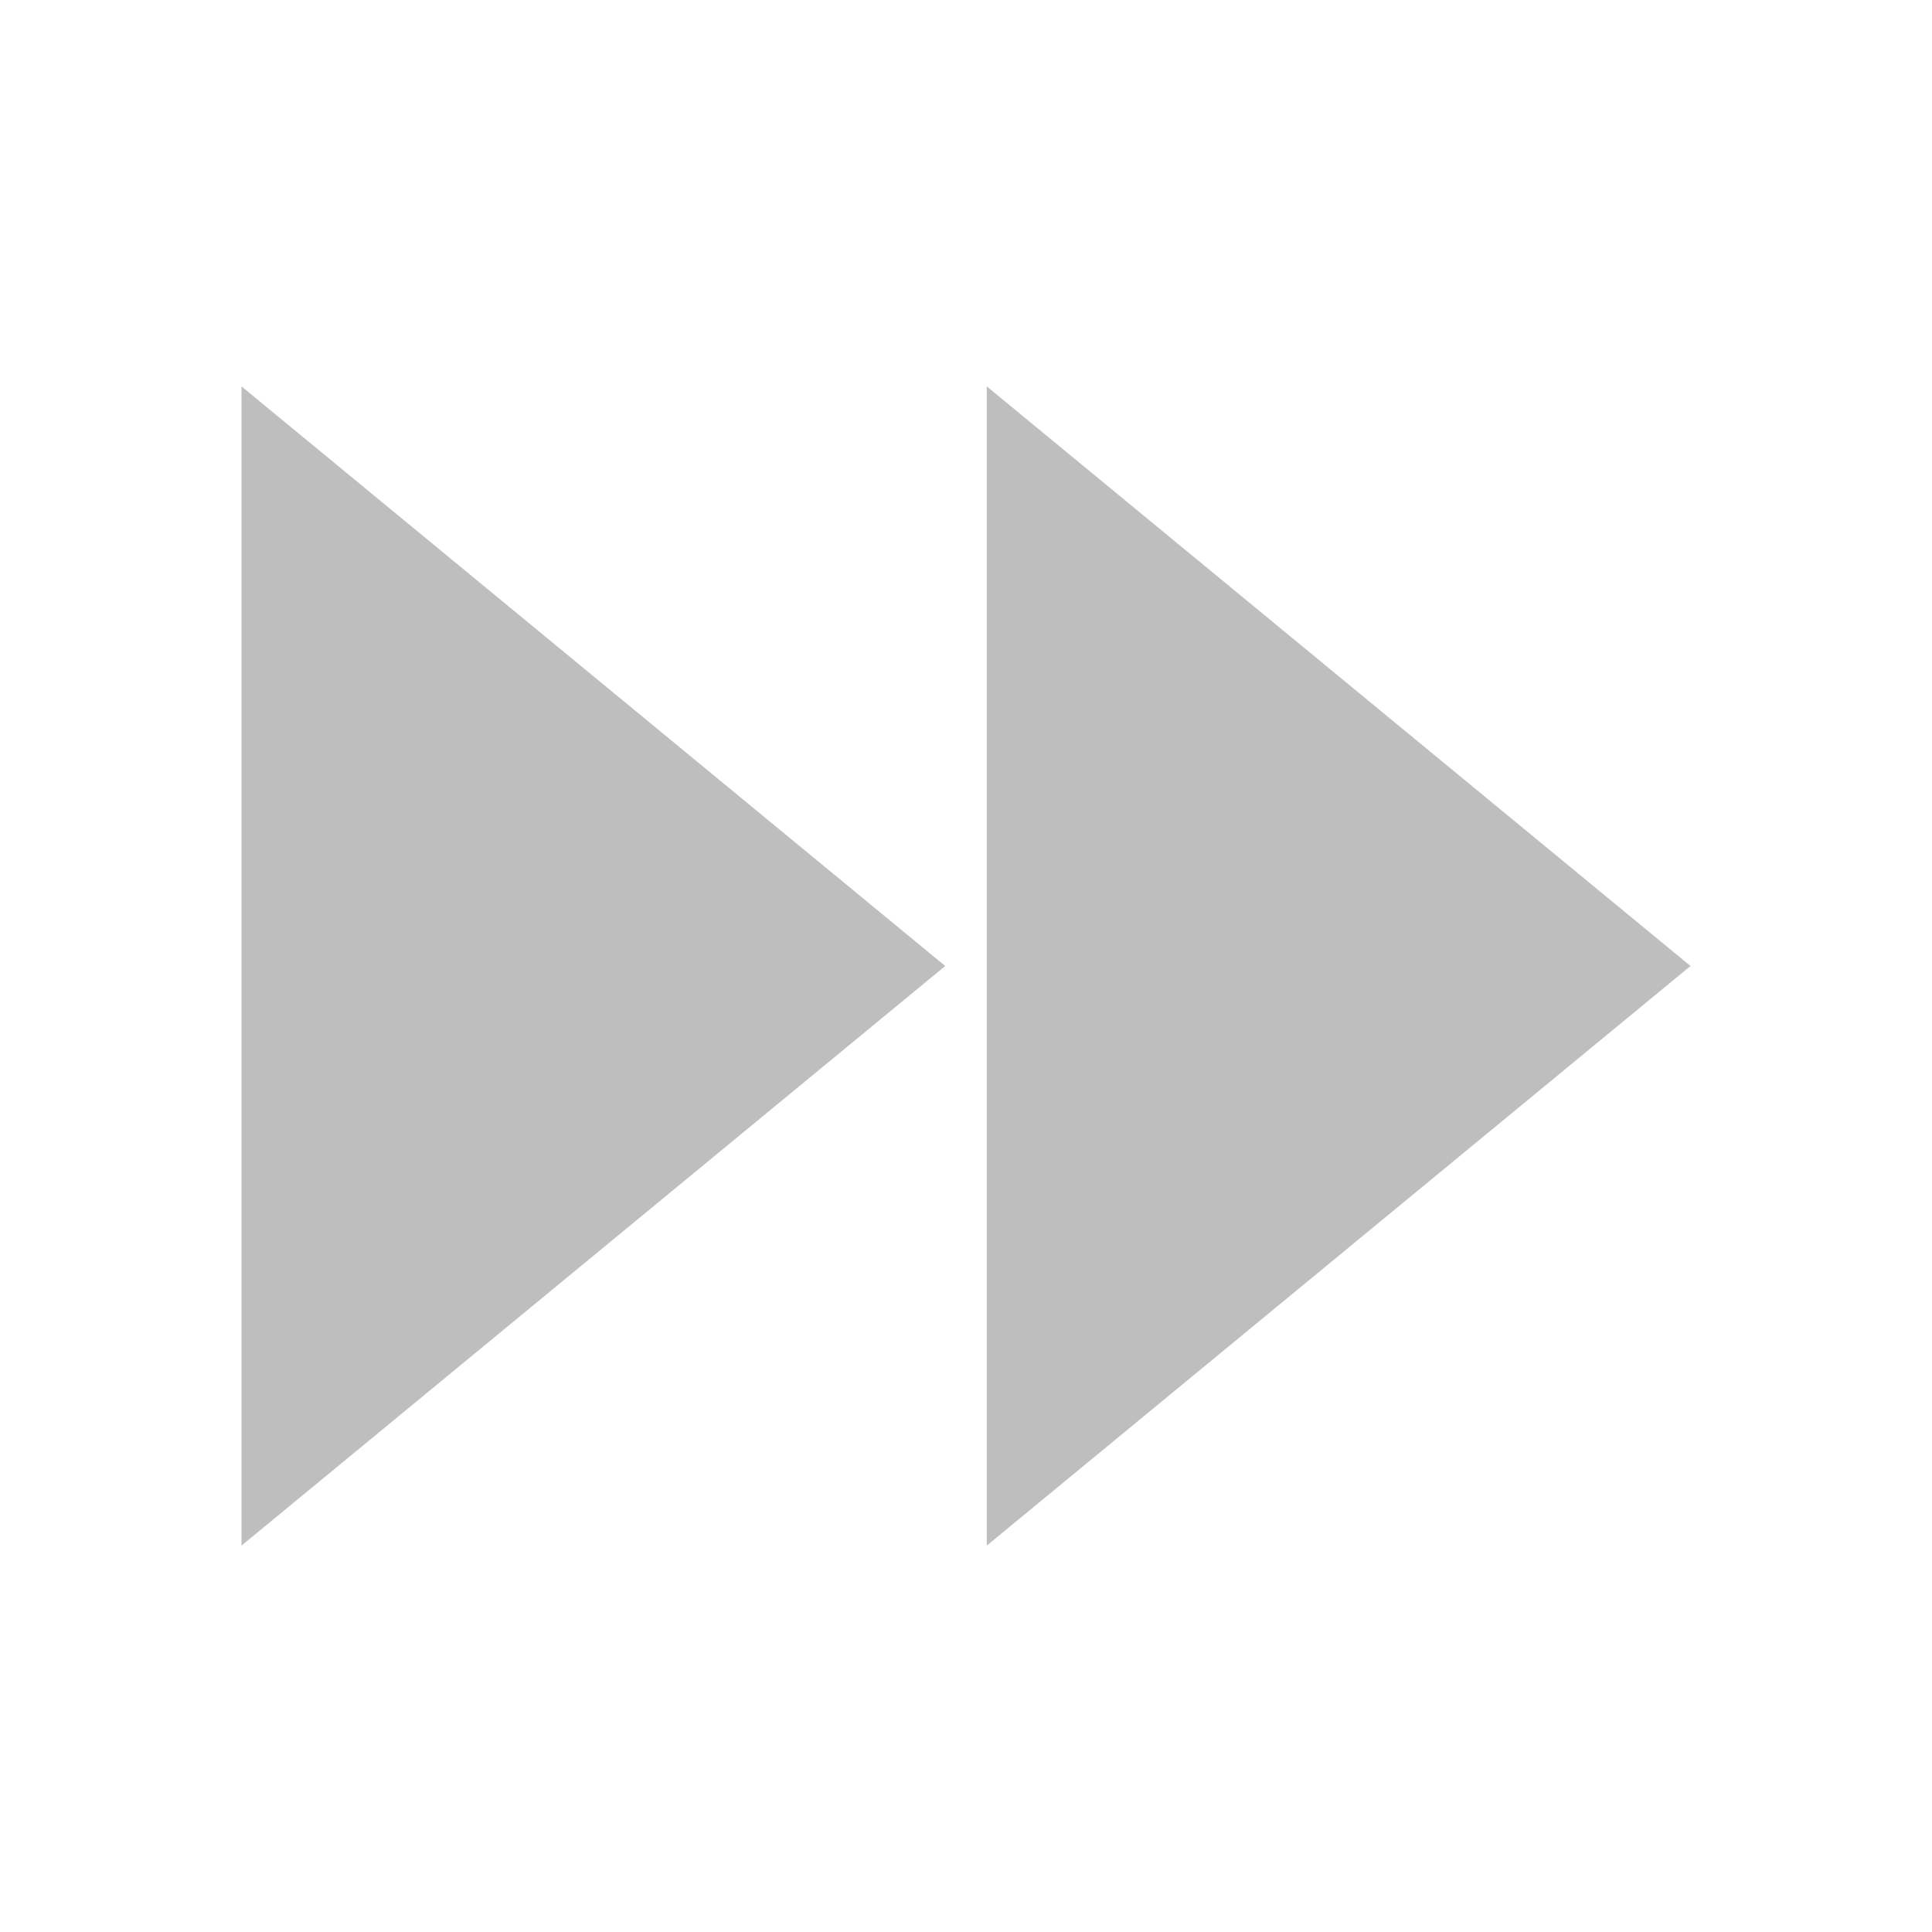
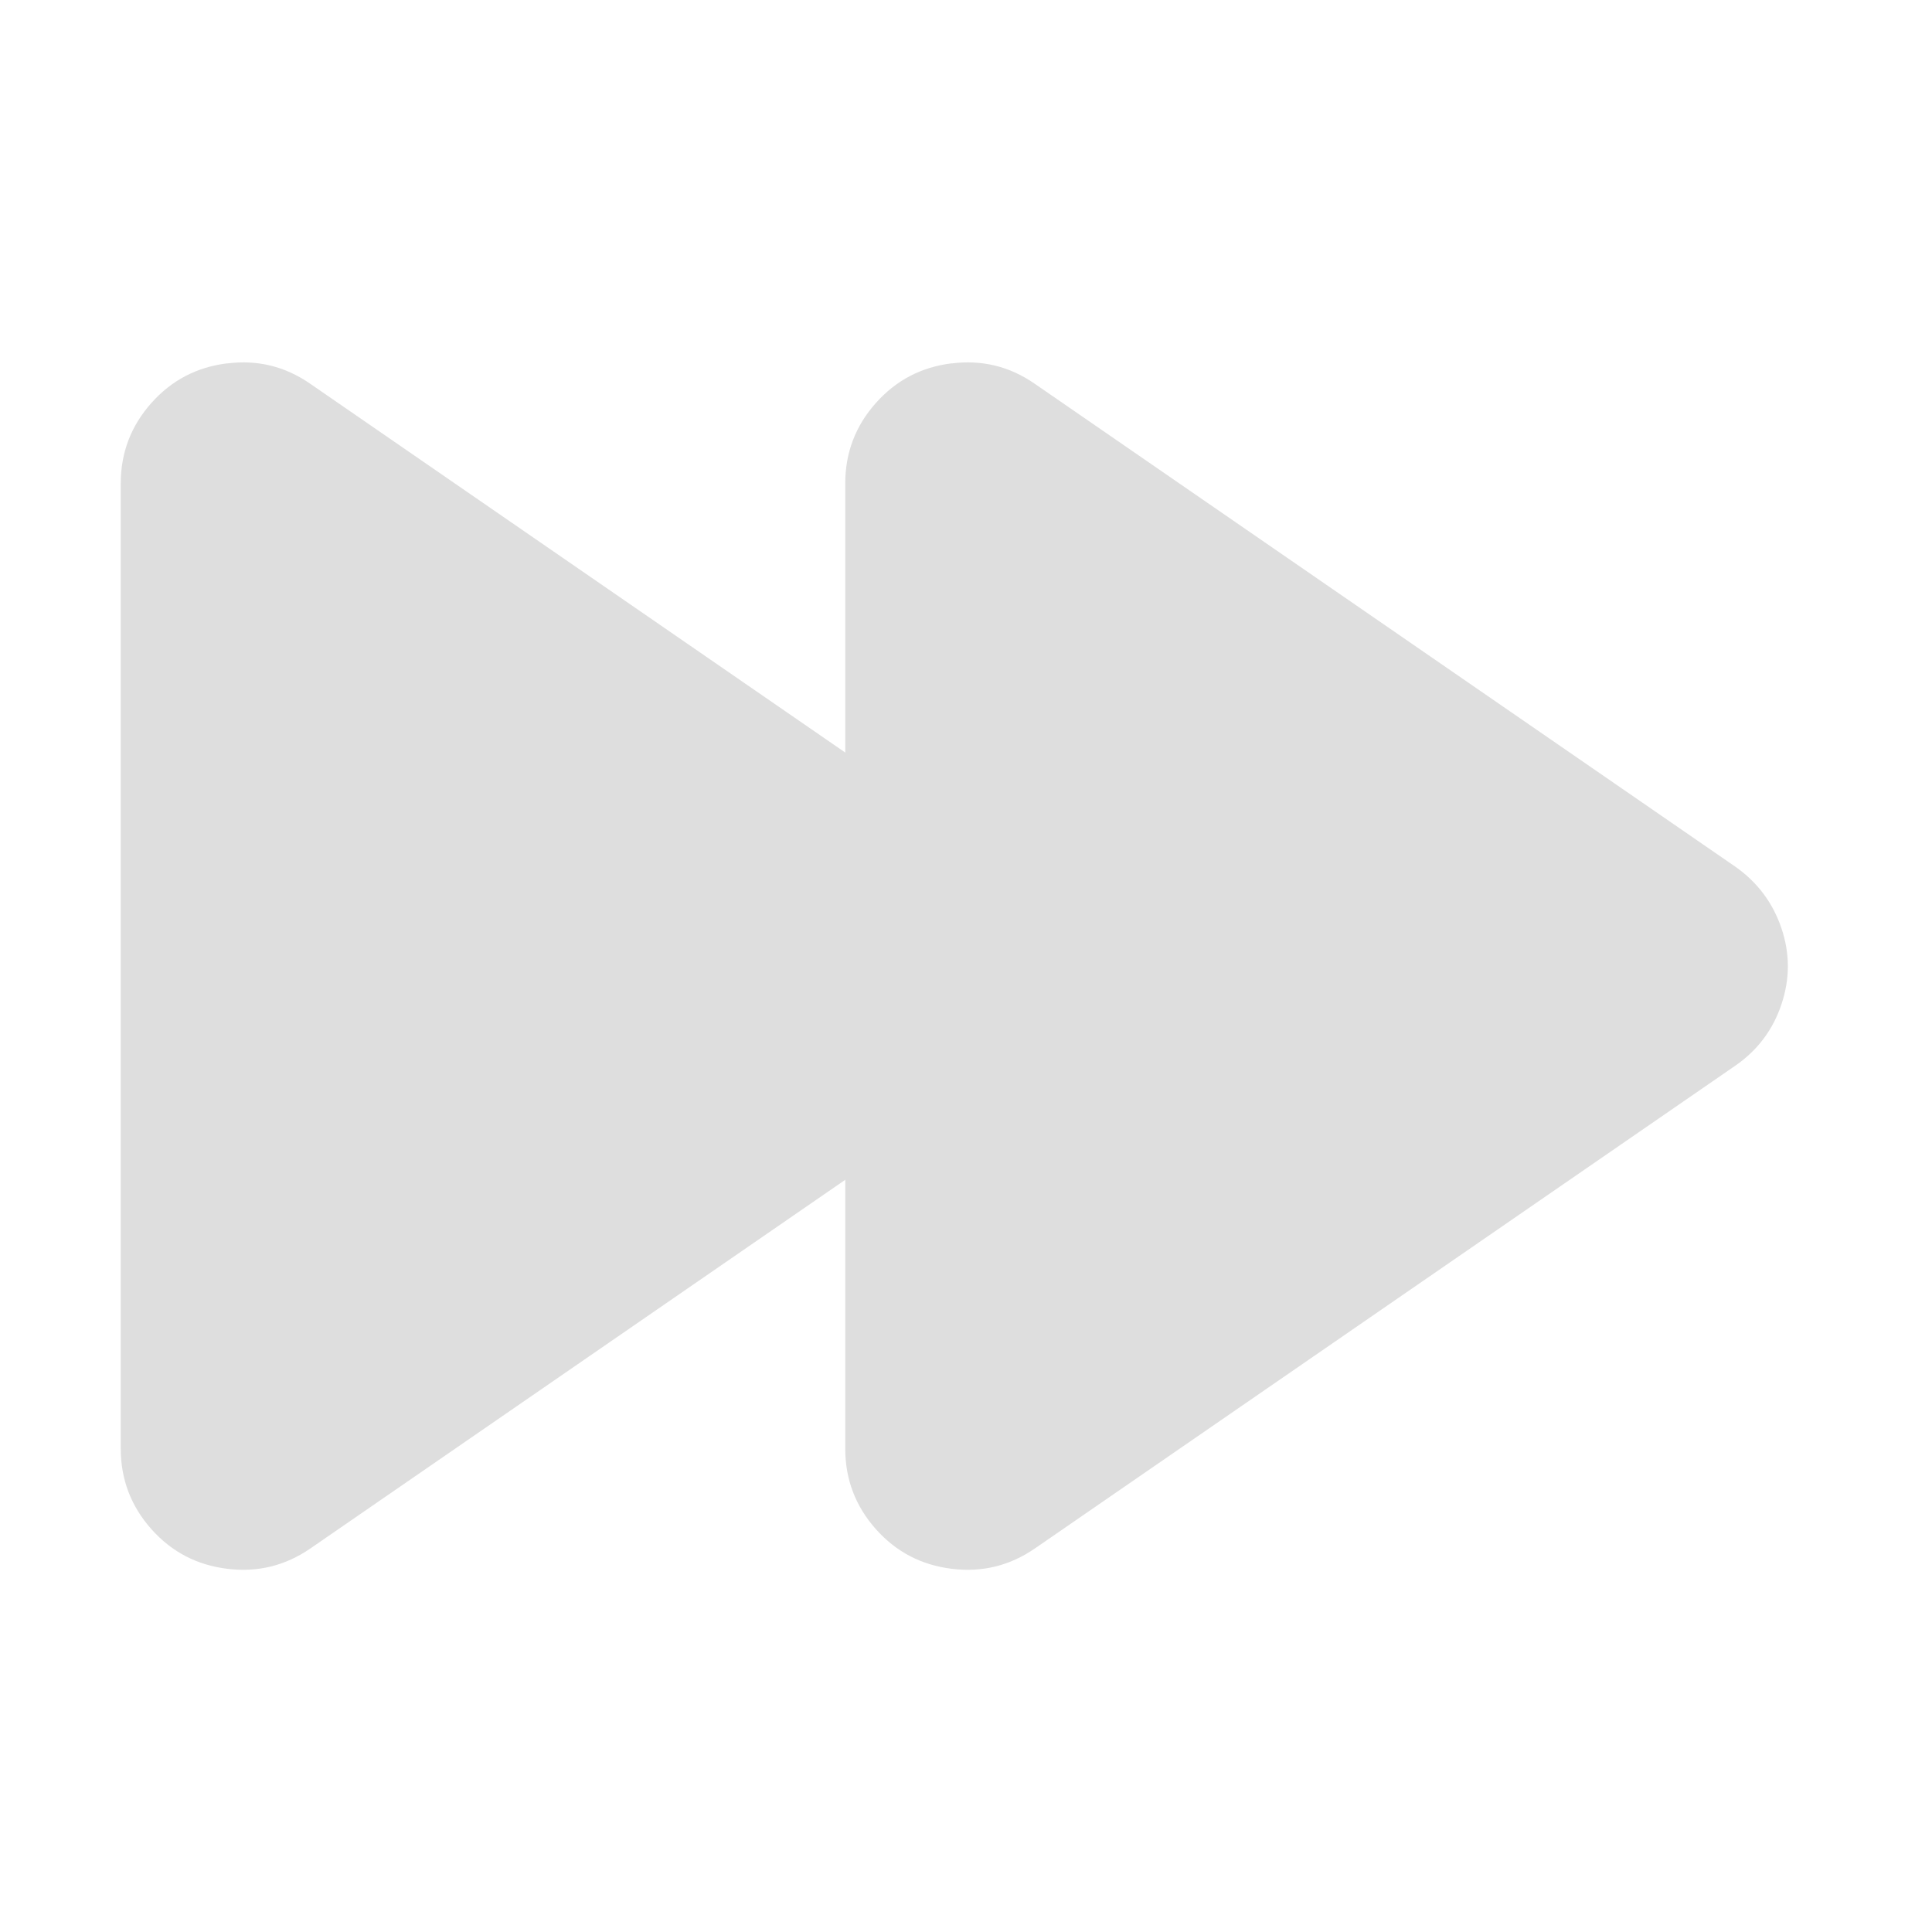
- <svg xmlns="http://www.w3.org/2000/svg" viewBox="0 0 16 16">
-   <path d="m2 3.2v9.6l5.828-4.8zm6.172 0v9.6l5.828-4.8z" fill="#bebebe" />
+ <svg xmlns="http://www.w3.org/2000/svg" width="16" height="16" enable-background="new" version="1.1">
+   <path d="m1.881 3.009c-0.251 0.031-0.46 0.14-0.628 0.329s-0.253 0.411-0.253 0.665v7.995c0 0.253 0.085 0.476 0.253 0.665 0.168 0.189 0.377 0.298 0.628 0.329 0.251 0.031 0.479-0.024 0.689-0.168l5.799-3.997c0.185-0.127 0.314-0.299 0.384-0.509 0.071-0.212 0.071-0.421 0-0.631-0.071-0.21-0.198-0.38-0.381-0.509l-5.803-4c-0.209-0.145-0.439-0.2-0.689-0.168z" fill="#dedede" stroke-width="1.561" />
+   <path d="m7.881 3.009c-0.251 0.031-0.46 0.14-0.628 0.329s-0.253 0.411-0.253 0.665v7.995c0 0.253 0.085 0.476 0.253 0.665 0.168 0.189 0.377 0.298 0.628 0.329 0.251 0.031 0.479-0.024 0.689-0.168l5.799-3.997c0.185-0.127 0.314-0.299 0.384-0.509 0.071-0.212 0.071-0.421 0-0.631-0.071-0.21-0.198-0.38-0.381-0.509l-5.803-4c-0.209-0.145-0.439-0.2-0.689-0.168z" fill="#dedede" stroke-width="1.561" />
</svg>
